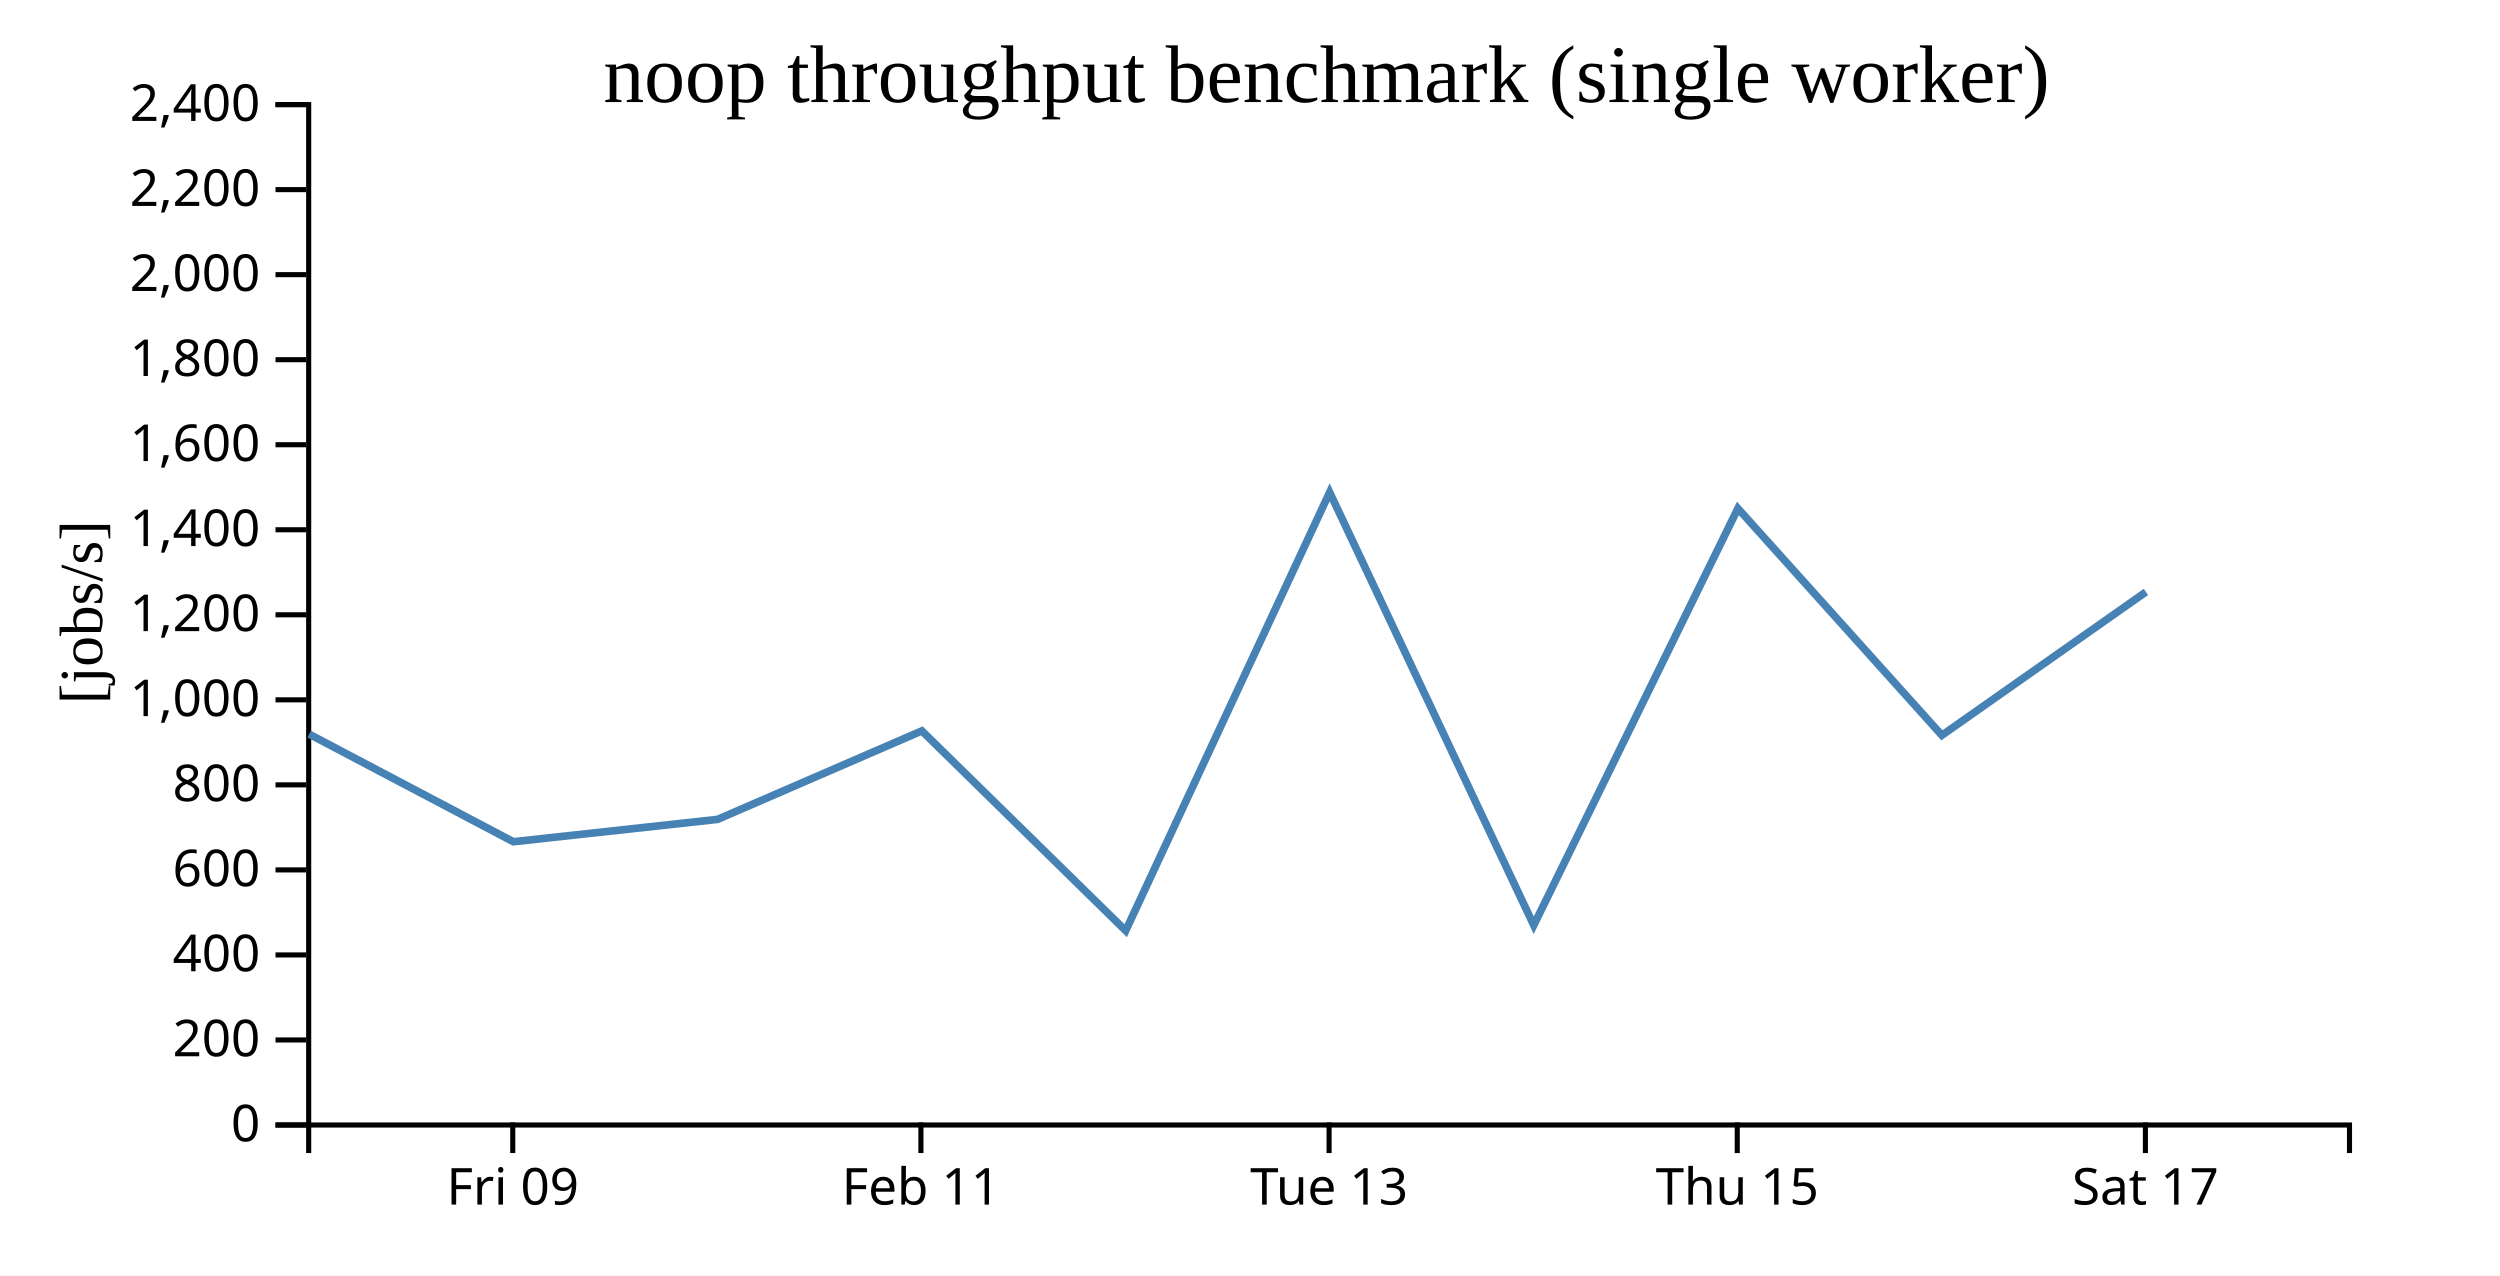
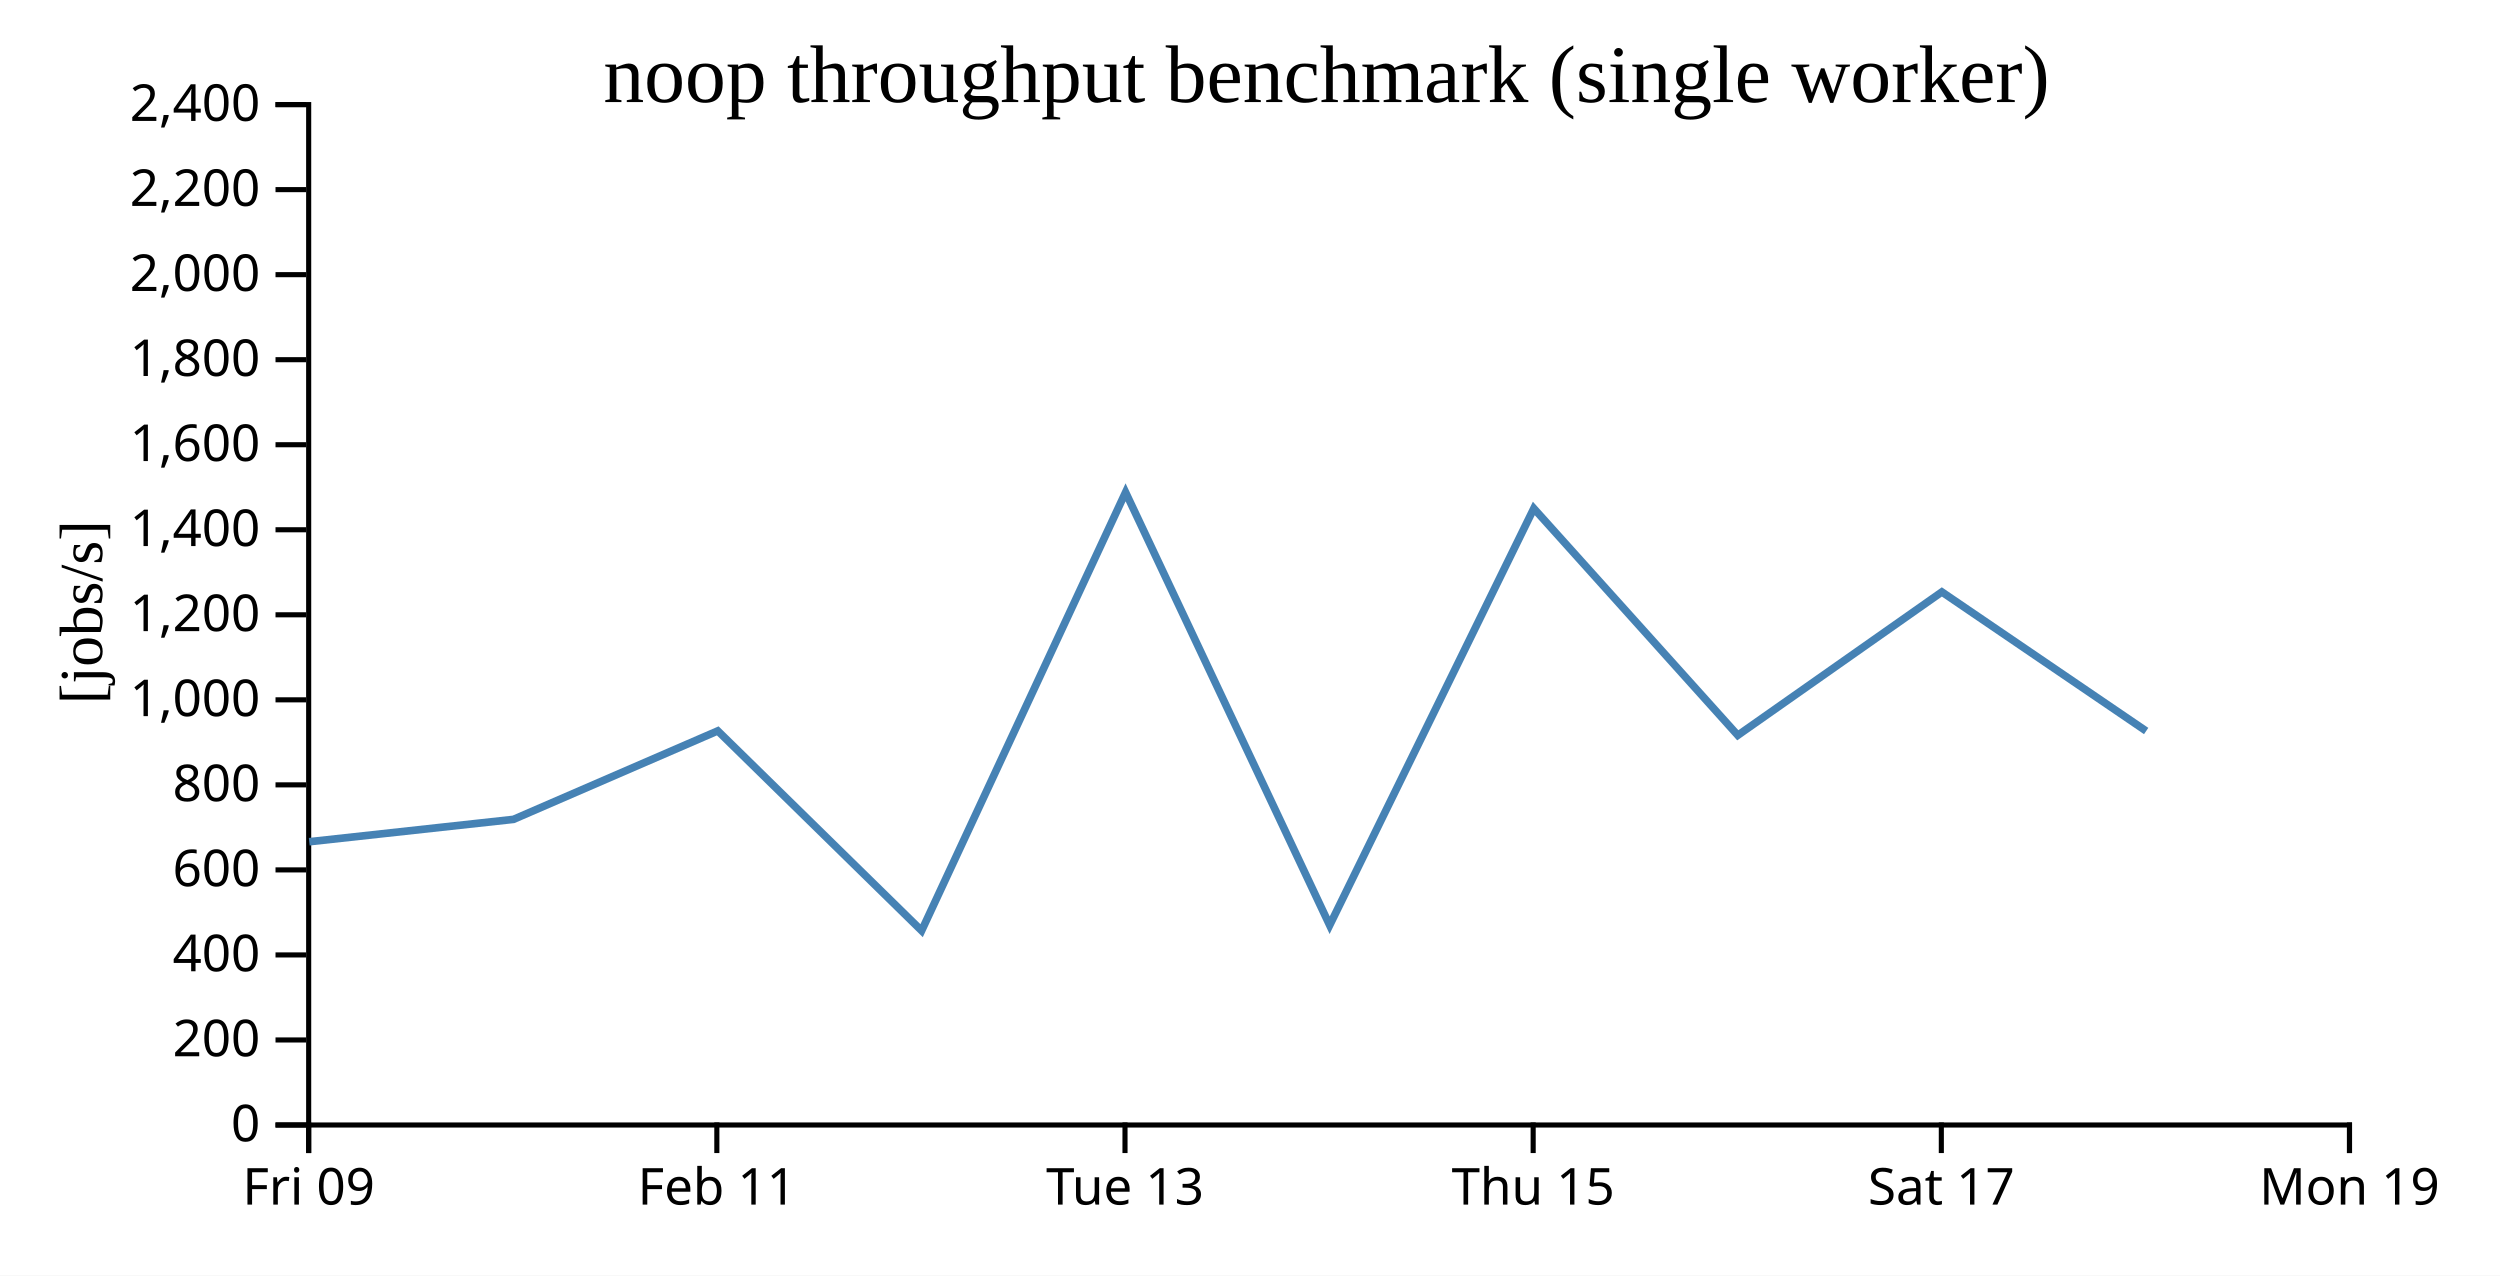
<svg xmlns="http://www.w3.org/2000/svg" width="490" height="250">
  <rect width="100%" height="100%" fill="white" />
  <g transform="translate(60,20)">
    <g transform="translate(0,200)" fill="none" font-size="10" font-family="sans-serif" text-anchor="middle">
      <path class="domain" stroke="currentColor" d="M0.5,6V0.5H400.5V6" />
-       <g class="tick" opacity="1" transform="translate(40.5,0)">
+       <g class="tick" opacity="1" transform="translate(0.5,0)">
        <line stroke="currentColor" y2="6" />
        <text fill="currentColor" y="9" dy="0.71em">Fri 09</text>
      </g>
-       <g class="tick" opacity="1" transform="translate(120.5,0)">
+       <g class="tick" opacity="1" transform="translate(80.5,0)">
        <line stroke="currentColor" y2="6" />
        <text fill="currentColor" y="9" dy="0.71em">Feb 11</text>
      </g>
-       <g class="tick" opacity="1" transform="translate(200.5,0)">
+       <g class="tick" opacity="1" transform="translate(160.5,0)">
        <line stroke="currentColor" y2="6" />
        <text fill="currentColor" y="9" dy="0.71em">Tue 13</text>
      </g>
-       <g class="tick" opacity="1" transform="translate(280.5,0)">
+       <g class="tick" opacity="1" transform="translate(240.5,0)">
        <line stroke="currentColor" y2="6" />
        <text fill="currentColor" y="9" dy="0.71em">Thu 15</text>
      </g>
-       <g class="tick" opacity="1" transform="translate(360.5,0)">
+       <g class="tick" opacity="1" transform="translate(320.5,0)">
        <line stroke="currentColor" y2="6" />
        <text fill="currentColor" y="9" dy="0.71em">Sat 17</text>
+       </g>
+       <g class="tick" opacity="1" transform="translate(400.5,0)">
+         <line stroke="currentColor" y2="6" />
+         <text fill="currentColor" y="9" dy="0.71em">Mon 19</text>
      </g>
    </g>
    <g fill="none" font-size="10" font-family="sans-serif" text-anchor="end">
      <path class="domain" stroke="currentColor" d="M-6,200.5H0.5V0.5H-6" />
      <g class="tick" opacity="1" transform="translate(0,200.5)">
        <line stroke="currentColor" x2="-6" />
        <text fill="currentColor" x="-9" dy="0.32em">0</text>
      </g>
      <g class="tick" opacity="1" transform="translate(0,183.8333)">
        <line stroke="currentColor" x2="-6" />
        <text fill="currentColor" x="-9" dy="0.32em">200</text>
      </g>
      <g class="tick" opacity="1" transform="translate(0,167.1667)">
        <line stroke="currentColor" x2="-6" />
        <text fill="currentColor" x="-9" dy="0.32em">400</text>
      </g>
      <g class="tick" opacity="1" transform="translate(0,150.5)">
        <line stroke="currentColor" x2="-6" />
        <text fill="currentColor" x="-9" dy="0.32em">600</text>
      </g>
      <g class="tick" opacity="1" transform="translate(0,133.8333)">
        <line stroke="currentColor" x2="-6" />
        <text fill="currentColor" x="-9" dy="0.32em">800</text>
      </g>
      <g class="tick" opacity="1" transform="translate(0,117.1667)">
        <line stroke="currentColor" x2="-6" />
        <text fill="currentColor" x="-9" dy="0.32em">1,000</text>
      </g>
      <g class="tick" opacity="1" transform="translate(0,100.5)">
        <line stroke="currentColor" x2="-6" />
        <text fill="currentColor" x="-9" dy="0.32em">1,200</text>
      </g>
      <g class="tick" opacity="1" transform="translate(0,83.83333)">
        <line stroke="currentColor" x2="-6" />
        <text fill="currentColor" x="-9" dy="0.32em">1,400</text>
      </g>
      <g class="tick" opacity="1" transform="translate(0,67.16667)">
        <line stroke="currentColor" x2="-6" />
        <text fill="currentColor" x="-9" dy="0.32em">1,600</text>
      </g>
      <g class="tick" opacity="1" transform="translate(0,50.5)">
        <line stroke="currentColor" x2="-6" />
        <text fill="currentColor" x="-9" dy="0.32em">1,800</text>
      </g>
      <g class="tick" opacity="1" transform="translate(0,33.83333)">
        <line stroke="currentColor" x2="-6" />
        <text fill="currentColor" x="-9" dy="0.32em">2,000</text>
      </g>
      <g class="tick" opacity="1" transform="translate(0,17.16667)">
        <line stroke="currentColor" x2="-6" />
        <text fill="currentColor" x="-9" dy="0.32em">2,200</text>
      </g>
      <g class="tick" opacity="1" transform="translate(0,0.5)">
        <line stroke="currentColor" x2="-6" />
        <text fill="currentColor" x="-9" dy="0.32em">2,400</text>
      </g>
    </g>
    <text text-anchor="middle" style="font-size: 12px" transform="rotate(-90)" y="-40" x="-100">[jobs/s]</text>
    <text text-anchor="middle" style="font-size: 16px" y="0" x="200">noop throughput benchmark (single worker)</text>
-     <path fill="none" stroke="steelblue" stroke-width="1.5" d="M0.601,123.894L40.613,144.979L80.644,140.595L120.681,123.252L160.638,162.415L200.613,76.494L240.616,161.345L280.628,79.657L320.606,124.114L360.603,96.02" />
+     <path fill="none" stroke="steelblue" stroke-width="1.5" d="M0.613,144.979L40.644,140.595L80.681,123.252L120.638,162.415L160.613,76.494L200.616,161.345L240.628,79.657L280.606,124.114L320.603,96.02L360.648,123.28" />
  </g>
</svg>
